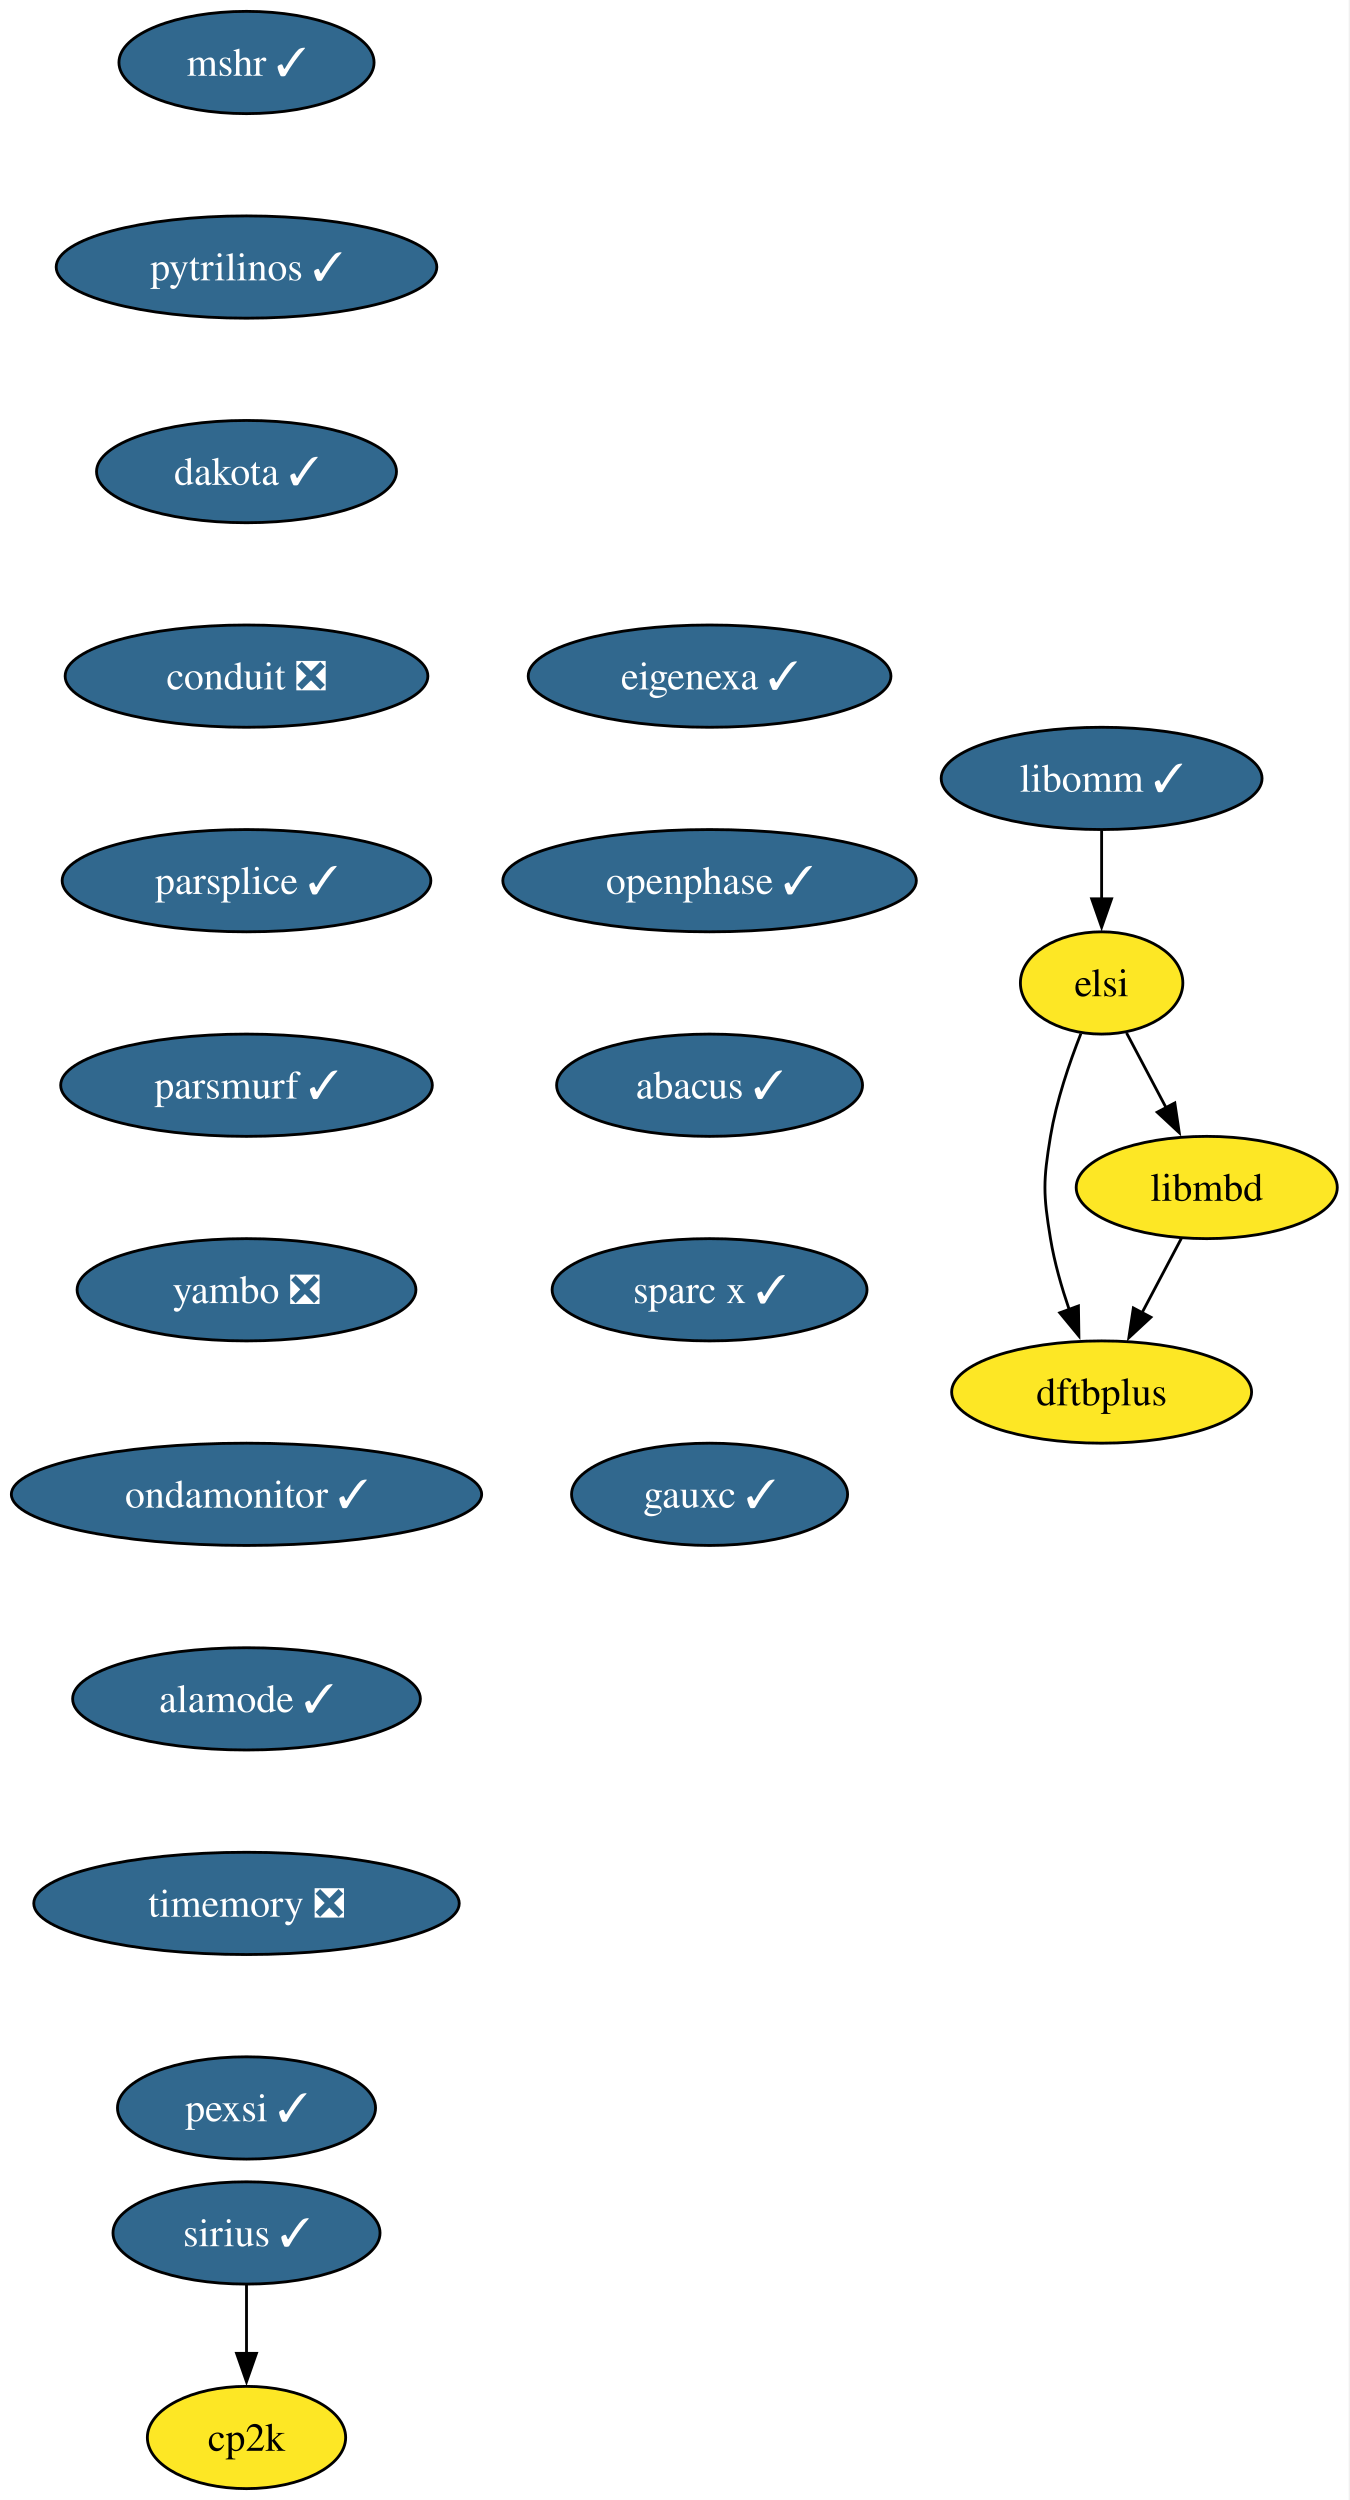
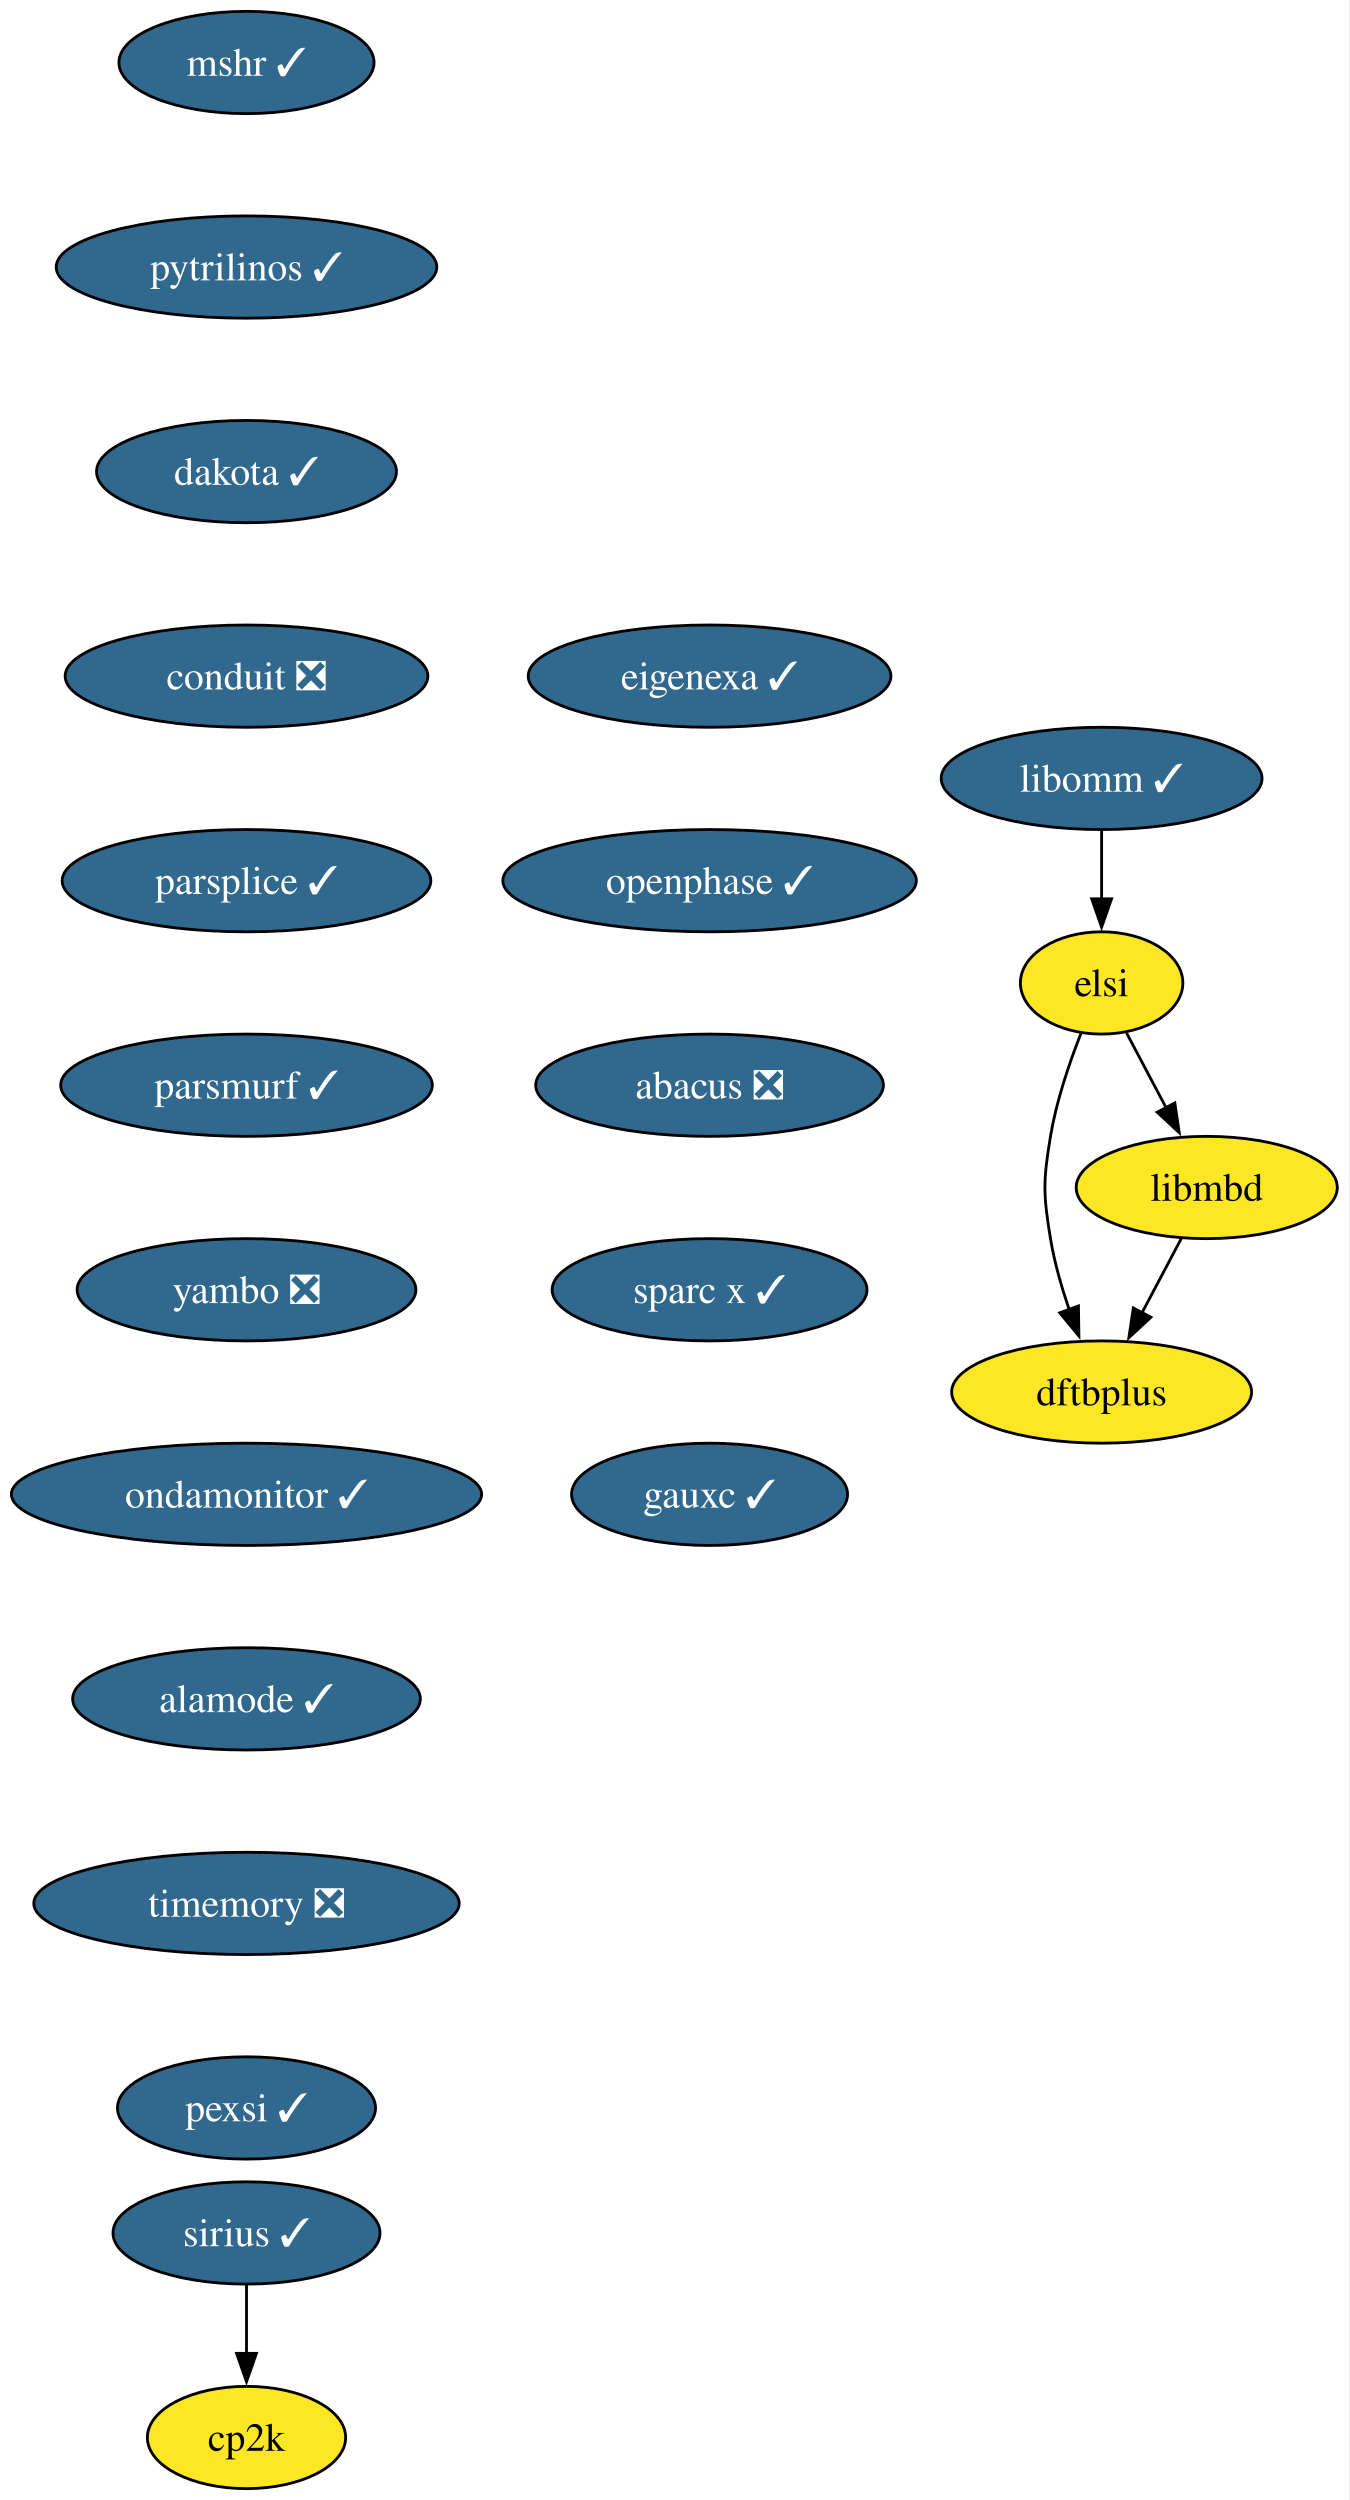
<svg xmlns="http://www.w3.org/2000/svg" xmlns:xlink="http://www.w3.org/1999/xlink" width="475pt" height="880pt" viewBox="0.00 0.00 475.00 880.00">
  <g id="graph0" class="graph" transform="scale(1 1) rotate(0) translate(4 876)">
    <polygon fill="white" stroke="none" points="-4,4 -4,-876 470.72,-876 470.72,4 -4,4" />
    <g id="node1" class="node">
      <g id="a_node1">
        <a xlink:href="https://github.com/conda-forge/mshr-feedstock/pull/37" xlink:title="mshr ✓">
          <ellipse fill="#31688e" stroke="black" cx="82.77" cy="-854" rx="44.9" ry="18" />
          <text xml:space="preserve" text-anchor="middle" x="82.77" y="-849.33" font-family="Times,serif" font-size="14.00" fill="white">mshr ✓</text>
        </a>
      </g>
    </g>
    <g id="node2" class="node">
      <g id="a_node2">
        <a xlink:href="https://github.com/conda-forge/pytrilinos-feedstock/pull/56" xlink:title="pytrilinos ✓">
          <ellipse fill="#31688e" stroke="black" cx="82.77" cy="-782" rx="66.99" ry="18" />
          <text xml:space="preserve" text-anchor="middle" x="82.77" y="-777.33" font-family="Times,serif" font-size="14.00" fill="white">pytrilinos ✓</text>
        </a>
      </g>
    </g>
    <g id="node3" class="node">
      <g id="a_node3">
        <a xlink:href="https://github.com/conda-forge/dakota-feedstock/pull/49" xlink:title="dakota ✓">
          <ellipse fill="#31688e" stroke="black" cx="82.77" cy="-710" rx="52.79" ry="18" />
          <text xml:space="preserve" text-anchor="middle" x="82.77" y="-705.33" font-family="Times,serif" font-size="14.00" fill="white">dakota ✓</text>
        </a>
      </g>
    </g>
    <g id="node4" class="node">
      <g id="a_node4">
        <a xlink:href="https://github.com/conda-forge/conduit-feedstock/pull/56" xlink:title="conduit ❎">
          <ellipse fill="#31688e" stroke="black" cx="82.77" cy="-638" rx="63.84" ry="18" />
          <text xml:space="preserve" text-anchor="middle" x="82.77" y="-633.33" font-family="Times,serif" font-size="14.00" fill="white">conduit ❎</text>
        </a>
      </g>
    </g>
    <g id="node6" class="node">
      <g id="a_node6">
        <a xlink:href="https://github.com/conda-forge/parsplice-feedstock/pull/13" xlink:title="parsplice ✓">
          <ellipse fill="#31688e" stroke="black" cx="82.77" cy="-566" rx="64.89" ry="18" />
          <text xml:space="preserve" text-anchor="middle" x="82.77" y="-561.33" font-family="Times,serif" font-size="14.00" fill="white">parsplice ✓</text>
        </a>
      </g>
    </g>
    <g id="node5" class="node">
      <g id="a_node5">
        <a xlink:href="https://github.com/conda-forge/cp2k-feedstock" xlink:title="cp2k">
          <ellipse fill="#fde725" stroke="black" cx="82.77" cy="-18" rx="34.9" ry="18" />
          <text xml:space="preserve" text-anchor="middle" x="82.77" y="-13.32" font-family="Times,serif" font-size="14.00">cp2k</text>
        </a>
      </g>
    </g>
    <g id="node7" class="node">
      <g id="a_node7">
        <a xlink:href="https://github.com/conda-forge/parsmurf-feedstock/pull/4" xlink:title="parsmurf ✓">
          <ellipse fill="#31688e" stroke="black" cx="82.77" cy="-494" rx="65.41" ry="18" />
          <text xml:space="preserve" text-anchor="middle" x="82.77" y="-489.32" font-family="Times,serif" font-size="14.00" fill="white">parsmurf ✓</text>
        </a>
      </g>
    </g>
    <g id="node10" class="node">
      <g id="a_node10">
        <a xlink:href="https://github.com/conda-forge/yambo-feedstock/pull/47" xlink:title="yambo ❎">
          <ellipse fill="#31688e" stroke="black" cx="82.77" cy="-422" rx="59.63" ry="18" />
          <text xml:space="preserve" text-anchor="middle" x="82.77" y="-417.32" font-family="Times,serif" font-size="14.00" fill="white">yambo ❎</text>
        </a>
      </g>
    </g>
    <g id="node8" class="node">
      <g id="a_node8">
        <a xlink:href="https://github.com/conda-forge/dftbplus-feedstock" xlink:title="dftbplus">
          <ellipse fill="#fde725" stroke="black" cx="383.77" cy="-386" rx="52.79" ry="18" />
          <text xml:space="preserve" text-anchor="middle" x="383.77" y="-381.32" font-family="Times,serif" font-size="14.00">dftbplus</text>
        </a>
      </g>
    </g>
    <g id="node9" class="node">
      <g id="a_node9">
        <a xlink:href="https://github.com/conda-forge/libmbd-feedstock" xlink:title="libmbd">
          <ellipse fill="#fde725" stroke="black" cx="420.77" cy="-458" rx="45.95" ry="18" />
          <text xml:space="preserve" text-anchor="middle" x="420.77" y="-453.32" font-family="Times,serif" font-size="14.00">libmbd</text>
        </a>
      </g>
    </g>
    <g id="edge6" class="edge">
      <path fill="none" stroke="black" d="M411.82,-440.05C407.64,-432.14 402.56,-422.54 397.88,-413.69" />
      <polygon fill="black" stroke="black" points="401.12,-412.33 393.36,-405.13 394.94,-415.6 401.12,-412.33" />
    </g>
    <g id="node12" class="node">
      <g id="a_node12">
        <a xlink:href="https://github.com/conda-forge/ondamonitor-feedstock/pull/12" xlink:title="ondamonitor ✓">
          <ellipse fill="#31688e" stroke="black" cx="82.77" cy="-350" rx="82.77" ry="18" />
          <text xml:space="preserve" text-anchor="middle" x="82.77" y="-345.32" font-family="Times,serif" font-size="14.00" fill="white">ondamonitor ✓</text>
        </a>
      </g>
    </g>
    <g id="node11" class="node">
      <g id="a_node11">
        <a xlink:href="https://github.com/conda-forge/sirius-feedstock/pull/30" xlink:title="sirius ✓">
          <ellipse fill="#31688e" stroke="black" cx="82.77" cy="-90" rx="47" ry="18" />
          <text xml:space="preserve" text-anchor="middle" x="82.77" y="-85.33" font-family="Times,serif" font-size="14.00" fill="white">sirius ✓</text>
        </a>
      </g>
    </g>
    <g id="edge8" class="edge">
      <path fill="none" stroke="black" d="M82.77,-71.7C82.77,-64.41 82.77,-55.73 82.77,-47.54" />
      <polygon fill="black" stroke="black" points="86.27,-47.62 82.77,-37.62 79.27,-47.62 86.27,-47.62" />
    </g>
    <g id="node13" class="node">
      <g id="a_node13">
        <a xlink:href="https://github.com/conda-forge/alamode-feedstock/pull/12" xlink:title="alamode ✓">
          <ellipse fill="#31688e" stroke="black" cx="82.77" cy="-278" rx="61.2" ry="18" />
          <text xml:space="preserve" text-anchor="middle" x="82.77" y="-273.32" font-family="Times,serif" font-size="14.00" fill="white">alamode ✓</text>
        </a>
      </g>
    </g>
    <g id="node14" class="node">
      <g id="a_node14">
        <a xlink:href="https://github.com/conda-forge/timemory-feedstock/pull/20" xlink:title="timemory ❎">
          <ellipse fill="#31688e" stroke="black" cx="82.77" cy="-206" rx="74.88" ry="18" />
          <text xml:space="preserve" text-anchor="middle" x="82.77" y="-201.33" font-family="Times,serif" font-size="14.00" fill="white">timemory ❎</text>
        </a>
      </g>
    </g>
    <g id="node15" class="node">
      <g id="a_node15">
        <a xlink:href="https://github.com/conda-forge/pexsi-feedstock/pull/10" xlink:title="pexsi ✓">
          <ellipse fill="#31688e" stroke="black" cx="82.77" cy="-134" rx="45.42" ry="18" />
          <text xml:space="preserve" text-anchor="middle" x="82.77" y="-129.32" font-family="Times,serif" font-size="14.00" fill="white">pexsi ✓</text>
        </a>
      </g>
    </g>
    <g id="node16" class="node">
      <g id="a_node16">
        <a xlink:href="https://github.com/conda-forge/libomm-feedstock/pull/5" xlink:title="libomm ✓">
          <ellipse fill="#31688e" stroke="black" cx="383.77" cy="-602" rx="56.47" ry="18" />
          <text xml:space="preserve" text-anchor="middle" x="383.77" y="-597.33" font-family="Times,serif" font-size="14.00" fill="white">libomm ✓</text>
        </a>
      </g>
    </g>
    <g id="node17" class="node">
      <g id="a_node17">
        <a xlink:href="https://github.com/conda-forge/elsi-feedstock" xlink:title="elsi">
          <ellipse fill="#fde725" stroke="black" cx="383.77" cy="-530" rx="28.59" ry="18" />
          <text xml:space="preserve" text-anchor="middle" x="383.77" y="-525.33" font-family="Times,serif" font-size="14.00">elsi</text>
        </a>
      </g>
    </g>
    <g id="edge13" class="edge">
      <path fill="none" stroke="black" d="M383.77,-583.7C383.77,-576.41 383.77,-567.73 383.77,-559.54" />
      <polygon fill="black" stroke="black" points="387.27,-559.62 383.77,-549.62 380.27,-559.62 387.27,-559.62" />
    </g>
    <g id="edge14" class="edge">
      <path fill="none" stroke="black" d="M376.48,-512.18C372.44,-501.94 367.83,-488.46 365.77,-476 363.17,-460.21 363.17,-455.79 365.77,-440 367.15,-431.66 369.67,-422.87 372.4,-414.89" />
      <polygon fill="black" stroke="black" points="375.61,-416.31 375.77,-405.72 369.04,-413.89 375.61,-416.31" />
    </g>
    <g id="edge15" class="edge">
      <path fill="none" stroke="black" d="M392.54,-512.41C396.72,-504.51 401.82,-494.85 406.54,-485.94" />
      <polygon fill="black" stroke="black" points="409.53,-487.77 411.1,-477.29 403.34,-484.5 409.53,-487.77" />
    </g>
    <g id="node18" class="node">
      <g id="a_node18">
        <a xlink:href="https://github.com/conda-forge/eigenexa-feedstock/pull/3" xlink:title="eigenexa ✓">
          <ellipse fill="#31688e" stroke="black" cx="245.77" cy="-638" rx="63.84" ry="18" />
          <text xml:space="preserve" text-anchor="middle" x="245.77" y="-633.33" font-family="Times,serif" font-size="14.00" fill="white">eigenexa ✓</text>
        </a>
      </g>
    </g>
    <g id="node19" class="node">
      <g id="a_node19">
        <a xlink:href="https://github.com/conda-forge/openphase-feedstock/pull/2" xlink:title="openphase ✓">
          <ellipse fill="#31688e" stroke="black" cx="245.77" cy="-566" rx="72.78" ry="18" />
          <text xml:space="preserve" text-anchor="middle" x="245.77" y="-561.33" font-family="Times,serif" font-size="14.00" fill="white">openphase ✓</text>
        </a>
      </g>
    </g>
    <g id="node20" class="node">
      <g id="a_node20">
-         <a xlink:href="https://github.com/conda-forge/abacus-feedstock/pull/80" xlink:title="abacus ✓">
-           <ellipse fill="#31688e" stroke="black" cx="245.77" cy="-494" rx="53.84" ry="18" />
-           <text xml:space="preserve" text-anchor="middle" x="245.77" y="-489.32" font-family="Times,serif" font-size="14.00" fill="white">abacus ✓</text>
+         <a xlink:href="https://github.com/conda-forge/abacus-feedstock/pull/80" xlink:title="abacus ❎">
+           <ellipse fill="#31688e" stroke="black" cx="245.77" cy="-494" rx="61.2" ry="18" />
+           <text xml:space="preserve" text-anchor="middle" x="245.77" y="-489.32" font-family="Times,serif" font-size="14.00" fill="white">abacus ❎</text>
        </a>
      </g>
    </g>
    <g id="node21" class="node">
      <g id="a_node21">
        <a xlink:href="https://github.com/conda-forge/sparc-x-feedstock/pull/9" xlink:title="sparc x ✓">
          <ellipse fill="#31688e" stroke="black" cx="245.77" cy="-422" rx="55.42" ry="18" />
          <text xml:space="preserve" text-anchor="middle" x="245.77" y="-417.32" font-family="Times,serif" font-size="14.00" fill="white">sparc x ✓</text>
        </a>
      </g>
    </g>
    <g id="node22" class="node">
      <g id="a_node22">
        <a xlink:href="https://github.com/conda-forge/gauxc-feedstock/pull/1" xlink:title="gauxc ✓">
          <ellipse fill="#31688e" stroke="black" cx="245.77" cy="-350" rx="48.58" ry="18" />
          <text xml:space="preserve" text-anchor="middle" x="245.77" y="-345.32" font-family="Times,serif" font-size="14.00" fill="white">gauxc ✓</text>
        </a>
      </g>
    </g>
  </g>
</svg>
